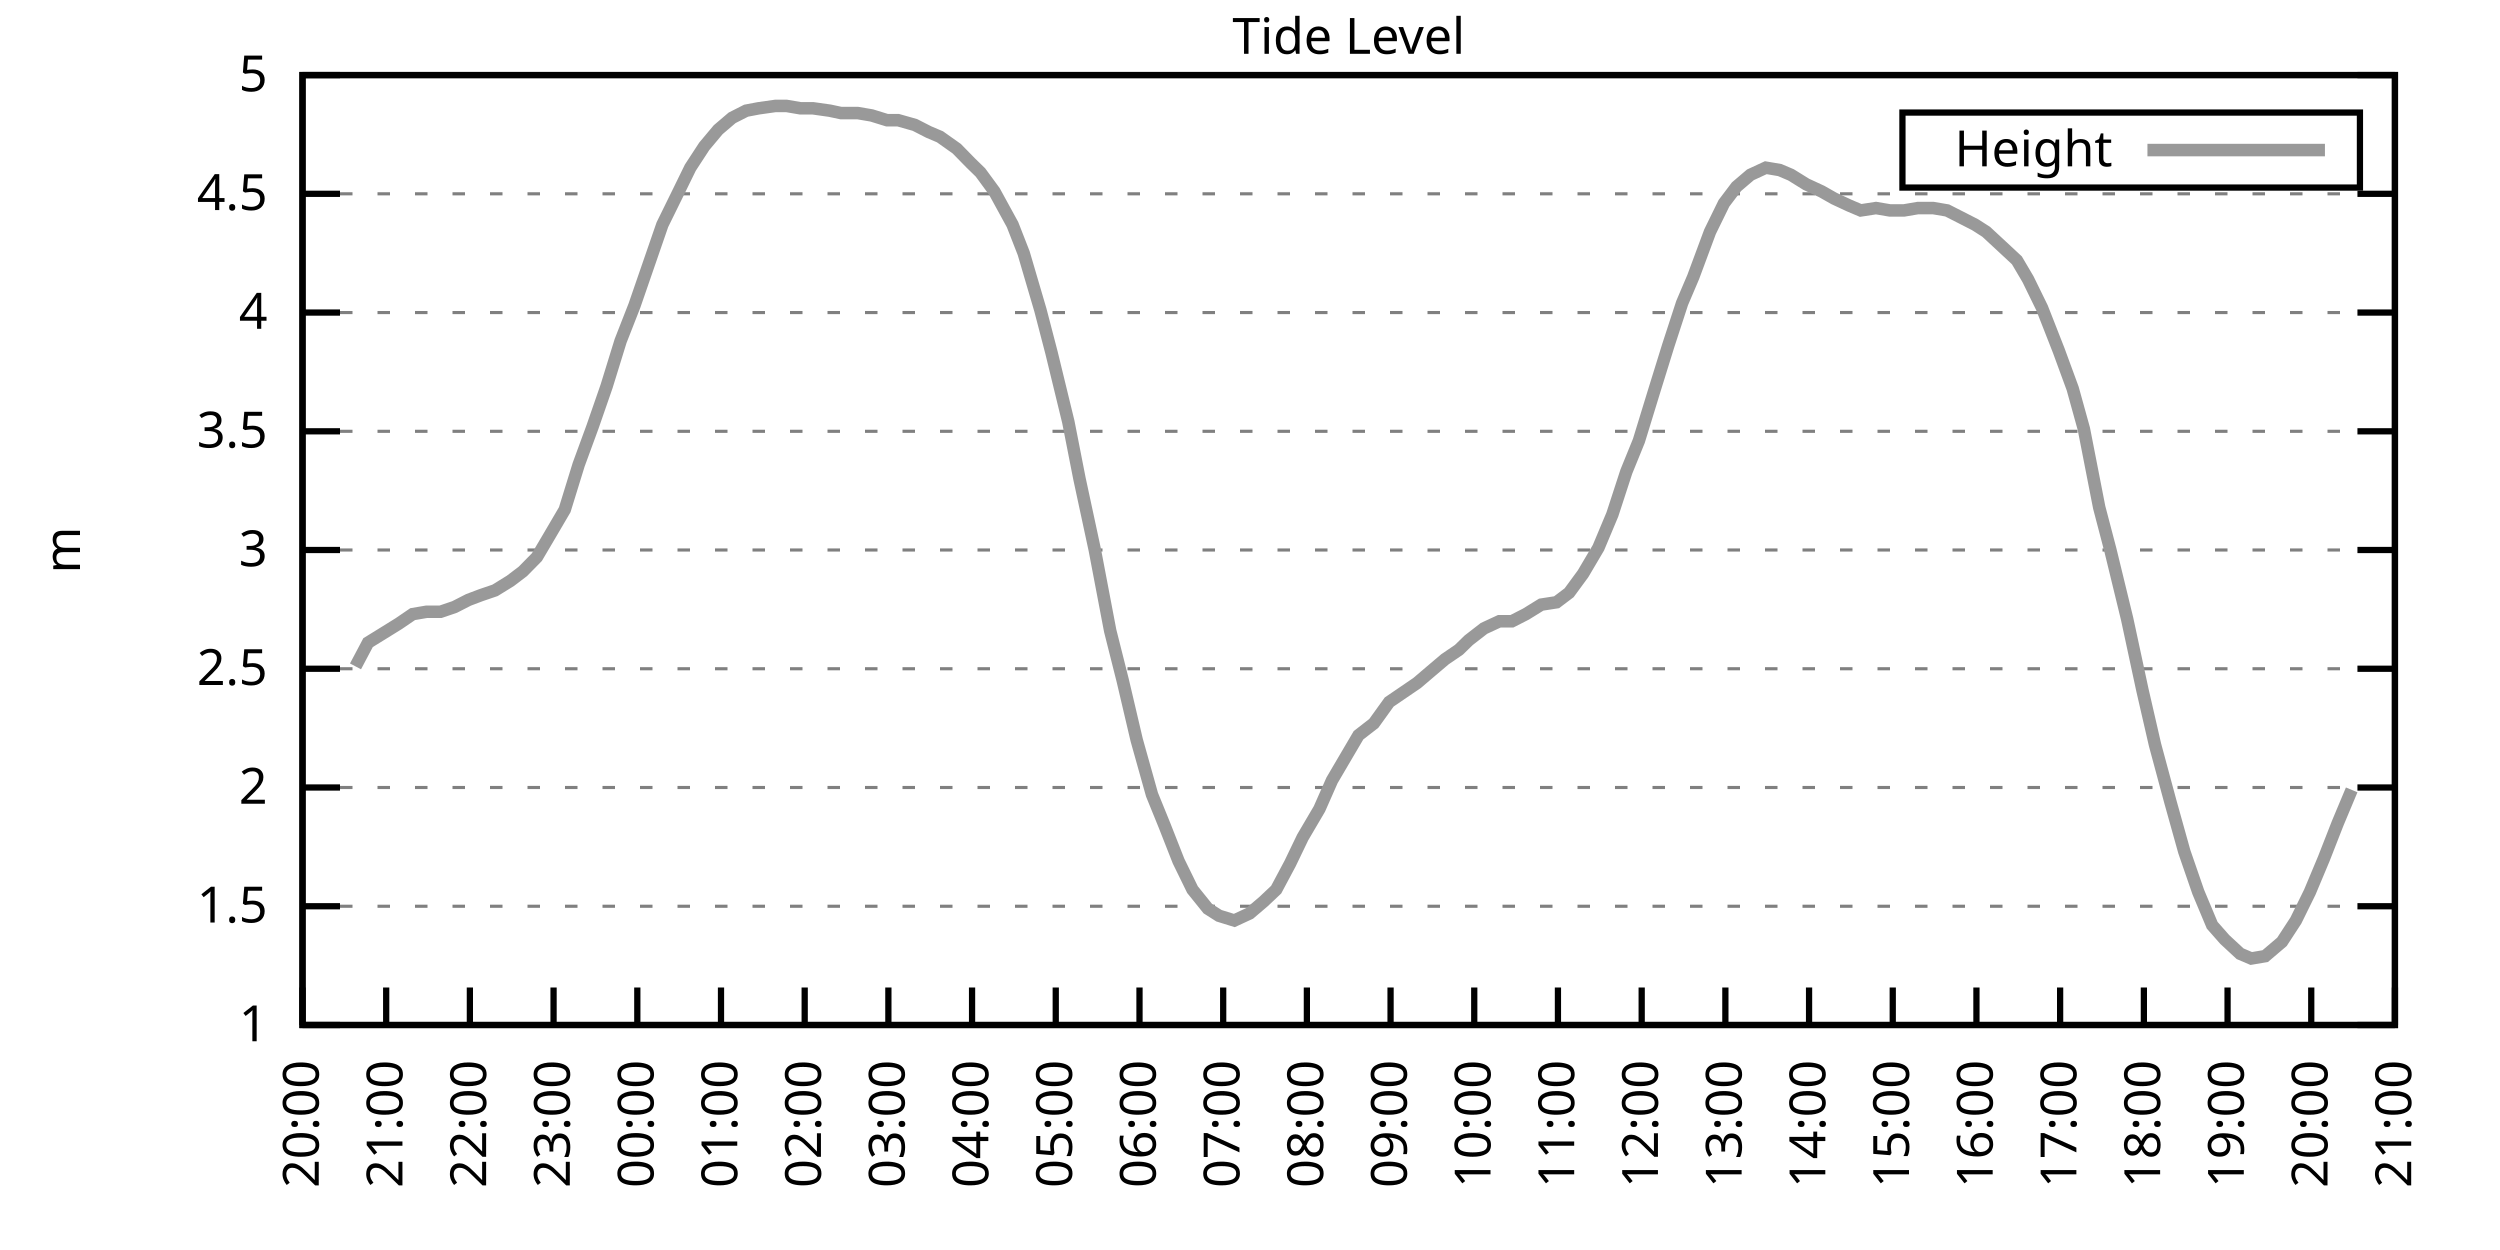
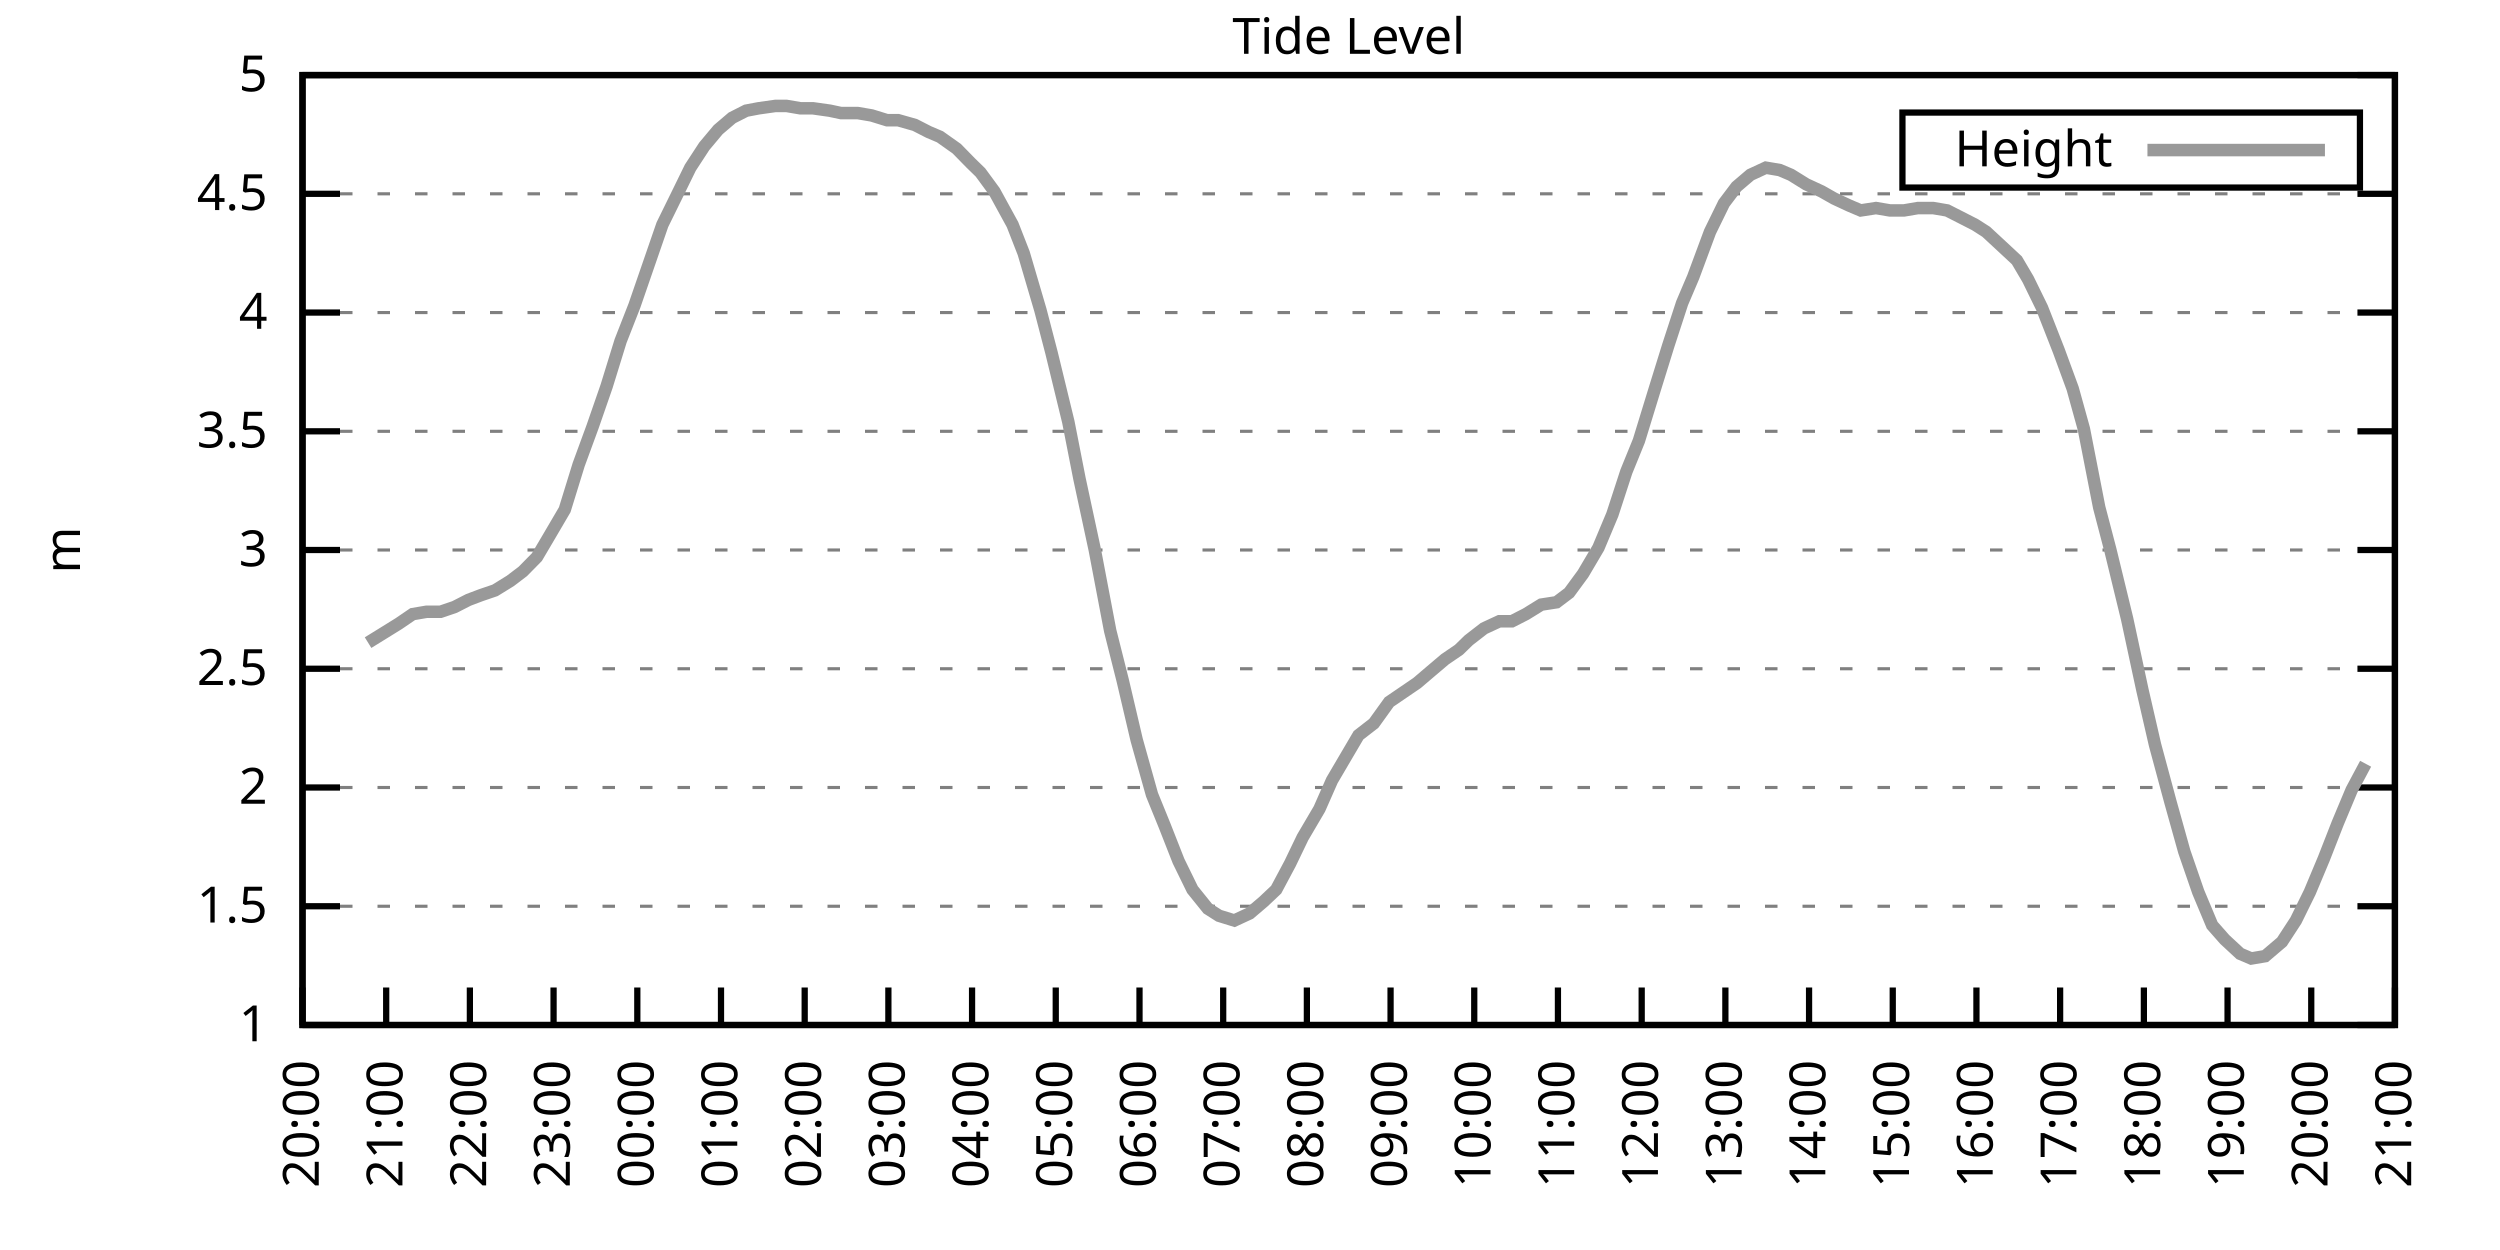
<svg xmlns="http://www.w3.org/2000/svg" xmlns:xlink="http://www.w3.org/1999/xlink" width="400" height="200" viewBox="0 0 400 200">
  <g id="gnuplot_canvas">
    <rect x="0" y="0" width="400" height="200" fill="none" />
    <defs>
      <circle id="gpDot" r="0.5" stroke-width="0.5" stroke="currentColor" />
      <path id="gpPt0" stroke-width="0.333" stroke="currentColor" d="M-1,0 h2 M0,-1 v2" />
      <path id="gpPt1" stroke-width="0.333" stroke="currentColor" d="M-1,-1 L1,1 M1,-1 L-1,1" />
      <path id="gpPt2" stroke-width="0.333" stroke="currentColor" d="M-1,0 L1,0 M0,-1 L0,1 M-1,-1 L1,1 M-1,1 L1,-1" />
      <rect id="gpPt3" stroke-width="0.333" stroke="currentColor" x="-1" y="-1" width="2" height="2" />
      <rect id="gpPt4" stroke-width="0.333" stroke="currentColor" fill="currentColor" x="-1" y="-1" width="2" height="2" />
      <circle id="gpPt5" stroke-width="0.333" stroke="currentColor" cx="0" cy="0" r="1" />
      <use xlink:href="#gpPt5" id="gpPt6" fill="currentColor" stroke="none" />
      <path id="gpPt7" stroke-width="0.333" stroke="currentColor" d="M0,-1.33 L-1.33,0.67 L1.33,0.67 z" />
      <use xlink:href="#gpPt7" id="gpPt8" fill="currentColor" stroke="none" />
      <use xlink:href="#gpPt7" id="gpPt9" stroke="currentColor" transform="rotate(180)" />
      <use xlink:href="#gpPt9" id="gpPt10" fill="currentColor" stroke="none" />
      <use xlink:href="#gpPt3" id="gpPt11" stroke="currentColor" transform="rotate(45)" />
      <use xlink:href="#gpPt11" id="gpPt12" fill="currentColor" stroke="none" />
      <path id="gpPt13" stroke-width="0.333" stroke="currentColor" d="M0,1.330 L1.265,0.411 L0.782,-1.067 L-0.782,-1.076 L-1.265,0.411 z" />
      <use xlink:href="#gpPt13" id="gpPt14" fill="currentColor" stroke="none" />
      <filter id="textbox" filterUnits="objectBoundingBox" x="0" y="0" height="1" width="1">
        <feFlood flood-color="white" flood-opacity="1" result="bgnd" />
        <feComposite in="SourceGraphic" in2="bgnd" operator="atop" />
      </filter>
      <filter id="greybox" filterUnits="objectBoundingBox" x="0" y="0" height="1" width="1">
        <feFlood flood-color="lightgrey" flood-opacity="1" result="grey" />
        <feComposite in="SourceGraphic" in2="grey" operator="atop" />
      </filter>
    </defs>
    <g fill="none" color="white" stroke="currentColor" stroke-width="1.00" stroke-linecap="butt" stroke-linejoin="miter">
</g>
    <g fill="none" color="black" stroke="currentColor" stroke-width="1.00" stroke-linecap="butt" stroke-linejoin="miter">
      <g stroke="none" shape-rendering="crispEdges">
        <polygon fill="rgb(255, 255, 255)" points="48.40,164.00 383.18,164.00 383.18,12.02 48.40,12.02 " />
      </g>
    </g>
    <g fill="none" color="black" stroke="currentColor" stroke-width="1.00" stroke-linecap="butt" stroke-linejoin="miter">
</g>
    <g fill="none" color="black" stroke="black" stroke-width="0.50" stroke-linecap="butt" stroke-linejoin="miter">
</g>
    <g fill="none" color="gray" stroke="currentColor" stroke-width="0.50" stroke-linecap="butt" stroke-linejoin="miter">
      <path stroke="gray" stroke-dasharray="2,4" class="gridline" d="M48.40,164.00 L383.19,164.00  " />
    </g>
    <g fill="none" color="gray" stroke="gray" stroke-width="1.00" stroke-linecap="butt" stroke-linejoin="miter">
</g>
    <g fill="none" color="black" stroke="currentColor" stroke-width="1.00" stroke-linecap="butt" stroke-linejoin="miter">
      <path stroke="black" d="M48.40,164.00 L54.40,164.00 M383.19,164.00 L377.19,164.00  " />
      <g transform="translate(42.80,166.60)" stroke="none" fill="black" font-family="Sans" font-size="8.00" text-anchor="end">
        <text>
          <tspan font-family="Sans"> 1</tspan>
        </text>
      </g>
    </g>
    <g fill="none" color="black" stroke="currentColor" stroke-width="1.00" stroke-linecap="butt" stroke-linejoin="miter">
</g>
    <g fill="none" color="black" stroke="black" stroke-width="0.50" stroke-linecap="butt" stroke-linejoin="miter">
</g>
    <g fill="none" color="gray" stroke="currentColor" stroke-width="0.50" stroke-linecap="butt" stroke-linejoin="miter">
      <path stroke="gray" stroke-dasharray="2,4" class="gridline" d="M48.40,145.00 L383.19,145.00  " />
    </g>
    <g fill="none" color="gray" stroke="gray" stroke-width="1.00" stroke-linecap="butt" stroke-linejoin="miter">
</g>
    <g fill="none" color="black" stroke="currentColor" stroke-width="1.00" stroke-linecap="butt" stroke-linejoin="miter">
      <path stroke="black" d="M48.40,145.00 L54.40,145.00 M383.19,145.00 L377.19,145.00  " />
      <g transform="translate(42.80,147.60)" stroke="none" fill="black" font-family="Sans" font-size="8.00" text-anchor="end">
        <text>
          <tspan font-family="Sans"> 1.5</tspan>
        </text>
      </g>
    </g>
    <g fill="none" color="black" stroke="currentColor" stroke-width="1.00" stroke-linecap="butt" stroke-linejoin="miter">
</g>
    <g fill="none" color="black" stroke="black" stroke-width="0.50" stroke-linecap="butt" stroke-linejoin="miter">
</g>
    <g fill="none" color="gray" stroke="currentColor" stroke-width="0.50" stroke-linecap="butt" stroke-linejoin="miter">
      <path stroke="gray" stroke-dasharray="2,4" class="gridline" d="M48.40,126.00 L383.19,126.00  " />
    </g>
    <g fill="none" color="gray" stroke="gray" stroke-width="1.00" stroke-linecap="butt" stroke-linejoin="miter">
</g>
    <g fill="none" color="black" stroke="currentColor" stroke-width="1.00" stroke-linecap="butt" stroke-linejoin="miter">
      <path stroke="black" d="M48.40,126.00 L54.40,126.00 M383.19,126.00 L377.19,126.00  " />
      <g transform="translate(42.80,128.60)" stroke="none" fill="black" font-family="Sans" font-size="8.00" text-anchor="end">
        <text>
          <tspan font-family="Sans"> 2</tspan>
        </text>
      </g>
    </g>
    <g fill="none" color="black" stroke="currentColor" stroke-width="1.00" stroke-linecap="butt" stroke-linejoin="miter">
</g>
    <g fill="none" color="black" stroke="black" stroke-width="0.50" stroke-linecap="butt" stroke-linejoin="miter">
</g>
    <g fill="none" color="gray" stroke="currentColor" stroke-width="0.50" stroke-linecap="butt" stroke-linejoin="miter">
      <path stroke="gray" stroke-dasharray="2,4" class="gridline" d="M48.40,107.00 L383.19,107.00  " />
    </g>
    <g fill="none" color="gray" stroke="gray" stroke-width="1.00" stroke-linecap="butt" stroke-linejoin="miter">
</g>
    <g fill="none" color="black" stroke="currentColor" stroke-width="1.00" stroke-linecap="butt" stroke-linejoin="miter">
      <path stroke="black" d="M48.40,107.00 L54.40,107.00 M383.19,107.00 L377.19,107.00  " />
      <g transform="translate(42.80,109.60)" stroke="none" fill="black" font-family="Sans" font-size="8.00" text-anchor="end">
        <text>
          <tspan font-family="Sans"> 2.5</tspan>
        </text>
      </g>
    </g>
    <g fill="none" color="black" stroke="currentColor" stroke-width="1.00" stroke-linecap="butt" stroke-linejoin="miter">
</g>
    <g fill="none" color="black" stroke="black" stroke-width="0.50" stroke-linecap="butt" stroke-linejoin="miter">
</g>
    <g fill="none" color="gray" stroke="currentColor" stroke-width="0.50" stroke-linecap="butt" stroke-linejoin="miter">
      <path stroke="gray" stroke-dasharray="2,4" class="gridline" d="M48.40,88.00 L383.19,88.00  " />
    </g>
    <g fill="none" color="gray" stroke="gray" stroke-width="1.00" stroke-linecap="butt" stroke-linejoin="miter">
</g>
    <g fill="none" color="black" stroke="currentColor" stroke-width="1.00" stroke-linecap="butt" stroke-linejoin="miter">
      <path stroke="black" d="M48.40,88.00 L54.40,88.00 M383.19,88.00 L377.19,88.00  " />
      <g transform="translate(42.80,90.60)" stroke="none" fill="black" font-family="Sans" font-size="8.00" text-anchor="end">
        <text>
          <tspan font-family="Sans"> 3</tspan>
        </text>
      </g>
    </g>
    <g fill="none" color="black" stroke="currentColor" stroke-width="1.00" stroke-linecap="butt" stroke-linejoin="miter">
</g>
    <g fill="none" color="black" stroke="black" stroke-width="0.50" stroke-linecap="butt" stroke-linejoin="miter">
</g>
    <g fill="none" color="gray" stroke="currentColor" stroke-width="0.50" stroke-linecap="butt" stroke-linejoin="miter">
      <path stroke="gray" stroke-dasharray="2,4" class="gridline" d="M48.40,69.01 L383.19,69.01  " />
    </g>
    <g fill="none" color="gray" stroke="gray" stroke-width="1.00" stroke-linecap="butt" stroke-linejoin="miter">
</g>
    <g fill="none" color="black" stroke="currentColor" stroke-width="1.00" stroke-linecap="butt" stroke-linejoin="miter">
      <path stroke="black" d="M48.40,69.01 L54.40,69.01 M383.19,69.01 L377.19,69.01  " />
      <g transform="translate(42.80,71.61)" stroke="none" fill="black" font-family="Sans" font-size="8.00" text-anchor="end">
        <text>
          <tspan font-family="Sans"> 3.5</tspan>
        </text>
      </g>
    </g>
    <g fill="none" color="black" stroke="currentColor" stroke-width="1.00" stroke-linecap="butt" stroke-linejoin="miter">
</g>
    <g fill="none" color="black" stroke="black" stroke-width="0.50" stroke-linecap="butt" stroke-linejoin="miter">
</g>
    <g fill="none" color="gray" stroke="currentColor" stroke-width="0.50" stroke-linecap="butt" stroke-linejoin="miter">
      <path stroke="gray" stroke-dasharray="2,4" class="gridline" d="M48.40,50.01 L383.19,50.01  " />
    </g>
    <g fill="none" color="gray" stroke="gray" stroke-width="1.00" stroke-linecap="butt" stroke-linejoin="miter">
</g>
    <g fill="none" color="black" stroke="currentColor" stroke-width="1.00" stroke-linecap="butt" stroke-linejoin="miter">
      <path stroke="black" d="M48.40,50.01 L54.40,50.01 M383.19,50.01 L377.19,50.01  " />
      <g transform="translate(42.80,52.61)" stroke="none" fill="black" font-family="Sans" font-size="8.00" text-anchor="end">
        <text>
          <tspan font-family="Sans"> 4</tspan>
        </text>
      </g>
    </g>
    <g fill="none" color="black" stroke="currentColor" stroke-width="1.00" stroke-linecap="butt" stroke-linejoin="miter">
</g>
    <g fill="none" color="black" stroke="black" stroke-width="0.50" stroke-linecap="butt" stroke-linejoin="miter">
</g>
    <g fill="none" color="gray" stroke="currentColor" stroke-width="0.50" stroke-linecap="butt" stroke-linejoin="miter">
      <path stroke="gray" stroke-dasharray="2,4" class="gridline" d="M48.40,31.01 L383.19,31.01  " />
    </g>
    <g fill="none" color="gray" stroke="gray" stroke-width="1.00" stroke-linecap="butt" stroke-linejoin="miter">
</g>
    <g fill="none" color="black" stroke="currentColor" stroke-width="1.00" stroke-linecap="butt" stroke-linejoin="miter">
      <path stroke="black" d="M48.40,31.01 L54.40,31.01 M383.19,31.01 L377.19,31.01  " />
      <g transform="translate(42.80,33.61)" stroke="none" fill="black" font-family="Sans" font-size="8.00" text-anchor="end">
        <text>
          <tspan font-family="Sans"> 4.5</tspan>
        </text>
      </g>
    </g>
    <g fill="none" color="black" stroke="currentColor" stroke-width="1.00" stroke-linecap="butt" stroke-linejoin="miter">
</g>
    <g fill="none" color="black" stroke="black" stroke-width="0.50" stroke-linecap="butt" stroke-linejoin="miter">
</g>
    <g fill="none" color="gray" stroke="currentColor" stroke-width="0.50" stroke-linecap="butt" stroke-linejoin="miter">
      <path stroke="gray" stroke-dasharray="2,4" class="gridline" d="M48.40,12.01 L383.19,12.01  " />
    </g>
    <g fill="none" color="gray" stroke="gray" stroke-width="1.00" stroke-linecap="butt" stroke-linejoin="miter">
</g>
    <g fill="none" color="black" stroke="currentColor" stroke-width="1.00" stroke-linecap="butt" stroke-linejoin="miter">
      <path stroke="black" d="M48.40,12.01 L54.40,12.01 M383.19,12.01 L377.19,12.01  " />
      <g transform="translate(42.80,14.61)" stroke="none" fill="black" font-family="Sans" font-size="8.00" text-anchor="end">
        <text>
          <tspan font-family="Sans"> 5</tspan>
        </text>
      </g>
    </g>
    <g fill="none" color="black" stroke="currentColor" stroke-width="1.00" stroke-linecap="butt" stroke-linejoin="miter">
      <path stroke="black" d="M48.40,164.00 L48.40,158.00  " />
      <g transform="translate(51.00,169.60) rotate(270.00)" stroke="none" fill="black" font-family="Sans" font-size="8.00" text-anchor="end">
        <text>
          <tspan font-family="Sans">20:00</tspan>
        </text>
      </g>
    </g>
    <g fill="none" color="black" stroke="currentColor" stroke-width="1.00" stroke-linecap="butt" stroke-linejoin="miter">
      <path stroke="black" d="M61.79,164.00 L61.79,158.00  " />
      <g transform="translate(64.39,169.60) rotate(270.00)" stroke="none" fill="black" font-family="Sans" font-size="8.00" text-anchor="end">
        <text>
          <tspan font-family="Sans">21:00</tspan>
        </text>
      </g>
    </g>
    <g fill="none" color="black" stroke="currentColor" stroke-width="1.00" stroke-linecap="butt" stroke-linejoin="miter">
      <path stroke="black" d="M75.18,164.00 L75.18,158.00  " />
      <g transform="translate(77.78,169.60) rotate(270.00)" stroke="none" fill="black" font-family="Sans" font-size="8.00" text-anchor="end">
        <text>
          <tspan font-family="Sans">22:00</tspan>
        </text>
      </g>
    </g>
    <g fill="none" color="black" stroke="currentColor" stroke-width="1.00" stroke-linecap="butt" stroke-linejoin="miter">
      <path stroke="black" d="M88.57,164.00 L88.57,158.00  " />
      <g transform="translate(91.17,169.60) rotate(270.00)" stroke="none" fill="black" font-family="Sans" font-size="8.00" text-anchor="end">
        <text>
          <tspan font-family="Sans">23:00</tspan>
        </text>
      </g>
    </g>
    <g fill="none" color="black" stroke="currentColor" stroke-width="1.00" stroke-linecap="butt" stroke-linejoin="miter">
      <path stroke="black" d="M101.97,164.00 L101.97,158.00  " />
      <g transform="translate(104.57,169.60) rotate(270.00)" stroke="none" fill="black" font-family="Sans" font-size="8.00" text-anchor="end">
        <text>
          <tspan font-family="Sans">00:00</tspan>
        </text>
      </g>
    </g>
    <g fill="none" color="black" stroke="currentColor" stroke-width="1.00" stroke-linecap="butt" stroke-linejoin="miter">
      <path stroke="black" d="M115.36,164.00 L115.36,158.00  " />
      <g transform="translate(117.96,169.60) rotate(270.00)" stroke="none" fill="black" font-family="Sans" font-size="8.00" text-anchor="end">
        <text>
          <tspan font-family="Sans">01:00</tspan>
        </text>
      </g>
    </g>
    <g fill="none" color="black" stroke="currentColor" stroke-width="1.00" stroke-linecap="butt" stroke-linejoin="miter">
      <path stroke="black" d="M128.75,164.00 L128.75,158.00  " />
      <g transform="translate(131.35,169.60) rotate(270.00)" stroke="none" fill="black" font-family="Sans" font-size="8.00" text-anchor="end">
        <text>
          <tspan font-family="Sans">02:00</tspan>
        </text>
      </g>
    </g>
    <g fill="none" color="black" stroke="currentColor" stroke-width="1.00" stroke-linecap="butt" stroke-linejoin="miter">
      <path stroke="black" d="M142.14,164.00 L142.14,158.00  " />
      <g transform="translate(144.74,169.60) rotate(270.00)" stroke="none" fill="black" font-family="Sans" font-size="8.00" text-anchor="end">
        <text>
          <tspan font-family="Sans">03:00</tspan>
        </text>
      </g>
    </g>
    <g fill="none" color="black" stroke="currentColor" stroke-width="1.00" stroke-linecap="butt" stroke-linejoin="miter">
      <path stroke="black" d="M155.53,164.00 L155.53,158.00  " />
      <g transform="translate(158.13,169.60) rotate(270.00)" stroke="none" fill="black" font-family="Sans" font-size="8.00" text-anchor="end">
        <text>
          <tspan font-family="Sans">04:00</tspan>
        </text>
      </g>
    </g>
    <g fill="none" color="black" stroke="currentColor" stroke-width="1.00" stroke-linecap="butt" stroke-linejoin="miter">
      <path stroke="black" d="M168.92,164.00 L168.92,158.00  " />
      <g transform="translate(171.52,169.60) rotate(270.00)" stroke="none" fill="black" font-family="Sans" font-size="8.00" text-anchor="end">
        <text>
          <tspan font-family="Sans">05:00</tspan>
        </text>
      </g>
    </g>
    <g fill="none" color="black" stroke="currentColor" stroke-width="1.00" stroke-linecap="butt" stroke-linejoin="miter">
      <path stroke="black" d="M182.32,164.00 L182.32,158.00  " />
      <g transform="translate(184.92,169.60) rotate(270.00)" stroke="none" fill="black" font-family="Sans" font-size="8.00" text-anchor="end">
        <text>
          <tspan font-family="Sans">06:00</tspan>
        </text>
      </g>
    </g>
    <g fill="none" color="black" stroke="currentColor" stroke-width="1.00" stroke-linecap="butt" stroke-linejoin="miter">
      <path stroke="black" d="M195.71,164.00 L195.71,158.00  " />
      <g transform="translate(198.31,169.60) rotate(270.00)" stroke="none" fill="black" font-family="Sans" font-size="8.00" text-anchor="end">
        <text>
          <tspan font-family="Sans">07:00</tspan>
        </text>
      </g>
    </g>
    <g fill="none" color="black" stroke="currentColor" stroke-width="1.00" stroke-linecap="butt" stroke-linejoin="miter">
      <path stroke="black" d="M209.10,164.00 L209.10,158.00  " />
      <g transform="translate(211.70,169.60) rotate(270.00)" stroke="none" fill="black" font-family="Sans" font-size="8.00" text-anchor="end">
        <text>
          <tspan font-family="Sans">08:00</tspan>
        </text>
      </g>
    </g>
    <g fill="none" color="black" stroke="currentColor" stroke-width="1.00" stroke-linecap="butt" stroke-linejoin="miter">
      <path stroke="black" d="M222.49,164.00 L222.49,158.00  " />
      <g transform="translate(225.09,169.60) rotate(270.00)" stroke="none" fill="black" font-family="Sans" font-size="8.00" text-anchor="end">
        <text>
          <tspan font-family="Sans">09:00</tspan>
        </text>
      </g>
    </g>
    <g fill="none" color="black" stroke="currentColor" stroke-width="1.00" stroke-linecap="butt" stroke-linejoin="miter">
      <path stroke="black" d="M235.88,164.00 L235.88,158.00  " />
      <g transform="translate(238.48,169.60) rotate(270.00)" stroke="none" fill="black" font-family="Sans" font-size="8.00" text-anchor="end">
        <text>
          <tspan font-family="Sans">10:00</tspan>
        </text>
      </g>
    </g>
    <g fill="none" color="black" stroke="currentColor" stroke-width="1.00" stroke-linecap="butt" stroke-linejoin="miter">
      <path stroke="black" d="M249.27,164.00 L249.27,158.00  " />
      <g transform="translate(251.87,169.60) rotate(270.00)" stroke="none" fill="black" font-family="Sans" font-size="8.00" text-anchor="end">
        <text>
          <tspan font-family="Sans">11:00</tspan>
        </text>
      </g>
    </g>
    <g fill="none" color="black" stroke="currentColor" stroke-width="1.00" stroke-linecap="butt" stroke-linejoin="miter">
      <path stroke="black" d="M262.67,164.00 L262.67,158.00  " />
      <g transform="translate(265.27,169.60) rotate(270.00)" stroke="none" fill="black" font-family="Sans" font-size="8.00" text-anchor="end">
        <text>
          <tspan font-family="Sans">12:00</tspan>
        </text>
      </g>
    </g>
    <g fill="none" color="black" stroke="currentColor" stroke-width="1.00" stroke-linecap="butt" stroke-linejoin="miter">
      <path stroke="black" d="M276.06,164.00 L276.06,158.00  " />
      <g transform="translate(278.66,169.60) rotate(270.00)" stroke="none" fill="black" font-family="Sans" font-size="8.00" text-anchor="end">
        <text>
          <tspan font-family="Sans">13:00</tspan>
        </text>
      </g>
    </g>
    <g fill="none" color="black" stroke="currentColor" stroke-width="1.00" stroke-linecap="butt" stroke-linejoin="miter">
      <path stroke="black" d="M289.45,164.00 L289.45,158.00  " />
      <g transform="translate(292.05,169.60) rotate(270.00)" stroke="none" fill="black" font-family="Sans" font-size="8.00" text-anchor="end">
        <text>
          <tspan font-family="Sans">14:00</tspan>
        </text>
      </g>
    </g>
    <g fill="none" color="black" stroke="currentColor" stroke-width="1.00" stroke-linecap="butt" stroke-linejoin="miter">
      <path stroke="black" d="M302.84,164.00 L302.84,158.00  " />
      <g transform="translate(305.44,169.60) rotate(270.00)" stroke="none" fill="black" font-family="Sans" font-size="8.00" text-anchor="end">
        <text>
          <tspan font-family="Sans">15:00</tspan>
        </text>
      </g>
    </g>
    <g fill="none" color="black" stroke="currentColor" stroke-width="1.00" stroke-linecap="butt" stroke-linejoin="miter">
      <path stroke="black" d="M316.23,164.00 L316.23,158.00  " />
      <g transform="translate(318.83,169.60) rotate(270.00)" stroke="none" fill="black" font-family="Sans" font-size="8.00" text-anchor="end">
        <text>
          <tspan font-family="Sans">16:00</tspan>
        </text>
      </g>
    </g>
    <g fill="none" color="black" stroke="currentColor" stroke-width="1.00" stroke-linecap="butt" stroke-linejoin="miter">
      <path stroke="black" d="M329.62,164.00 L329.62,158.00  " />
      <g transform="translate(332.22,169.60) rotate(270.00)" stroke="none" fill="black" font-family="Sans" font-size="8.00" text-anchor="end">
        <text>
          <tspan font-family="Sans">17:00</tspan>
        </text>
      </g>
    </g>
    <g fill="none" color="black" stroke="currentColor" stroke-width="1.00" stroke-linecap="butt" stroke-linejoin="miter">
      <path stroke="black" d="M343.02,164.00 L343.02,158.00  " />
      <g transform="translate(345.62,169.60) rotate(270.00)" stroke="none" fill="black" font-family="Sans" font-size="8.00" text-anchor="end">
        <text>
          <tspan font-family="Sans">18:00</tspan>
        </text>
      </g>
    </g>
    <g fill="none" color="black" stroke="currentColor" stroke-width="1.00" stroke-linecap="butt" stroke-linejoin="miter">
      <path stroke="black" d="M356.41,164.00 L356.41,158.00  " />
      <g transform="translate(359.01,169.60) rotate(270.00)" stroke="none" fill="black" font-family="Sans" font-size="8.00" text-anchor="end">
        <text>
          <tspan font-family="Sans">19:00</tspan>
        </text>
      </g>
    </g>
    <g fill="none" color="black" stroke="currentColor" stroke-width="1.00" stroke-linecap="butt" stroke-linejoin="miter">
      <path stroke="black" d="M369.80,164.00 L369.80,158.00  " />
      <g transform="translate(372.40,169.60) rotate(270.00)" stroke="none" fill="black" font-family="Sans" font-size="8.00" text-anchor="end">
        <text>
          <tspan font-family="Sans">20:00</tspan>
        </text>
      </g>
    </g>
    <g fill="none" color="black" stroke="currentColor" stroke-width="1.00" stroke-linecap="butt" stroke-linejoin="miter">
      <path stroke="black" d="M383.19,164.00 L383.19,158.00  " />
      <g transform="translate(385.79,169.60) rotate(270.00)" stroke="none" fill="black" font-family="Sans" font-size="8.00" text-anchor="end">
        <text>
          <tspan font-family="Sans">21:00</tspan>
        </text>
      </g>
    </g>
    <g fill="none" color="black" stroke="currentColor" stroke-width="1.00" stroke-linecap="butt" stroke-linejoin="miter">
</g>
    <g fill="none" color="black" stroke="currentColor" stroke-width="1.00" stroke-linecap="butt" stroke-linejoin="miter">
      <path stroke="black" d="M48.40,12.01 L48.40,164.00 L383.19,164.00 L383.19,12.01 L48.40,12.01 Z  " />
    </g>
    <g fill="none" color="black" stroke="currentColor" stroke-width="1.00" stroke-linecap="butt" stroke-linejoin="miter">
</g>
    <g fill="none" color="black" stroke="currentColor" stroke-width="1.00" stroke-linecap="butt" stroke-linejoin="miter">
      <path stroke="black" d="M304.39,30.01 L304.39,18.01 L377.59,18.01 L377.59,30.01 L304.39,30.01 Z  " />
    </g>
    <g id="Tide_level_plot_1">
      <g fill="none" color="white" stroke="black" stroke-width="2.00" stroke-linecap="butt" stroke-linejoin="miter">
</g>
      <g fill="none" color="black" stroke="currentColor" stroke-width="2.00" stroke-linecap="butt" stroke-linejoin="miter">
        <g transform="translate(337.99,26.61)" stroke="none" fill="black" font-family="Sans" font-size="8.00" text-anchor="end">
          <text>
            <tspan font-family="Sans">Height</tspan>
          </text>
        </g>
      </g>
      <g fill="none" color="black" stroke="currentColor" stroke-width="2.00" stroke-linecap="butt" stroke-linejoin="miter">
-         <path stroke="rgb(153, 153, 153)" d="M343.59,24.01 L371.99,24.01 M56.88,106.62 L58.89,102.82 L61.35,101.30 L63.80,99.78 L66.03,98.26 L68.26,97.88   L70.50,97.88 L72.73,97.12 L74.96,95.98 L76.97,95.22 L79.20,94.46 L81.66,92.94 L83.66,91.42 L85.90,89.14   L87.91,85.73 L90.36,81.55 L92.59,74.33 L94.82,68.25 L97.06,61.79 L99.29,54.57 L101.52,48.87 L103.75,42.41   L105.98,35.95 L108.22,31.39 L110.45,26.83 L112.68,23.41 L114.91,20.75 L117.14,18.85 L119.38,17.71 L121.38,17.33   L124.06,16.95 L125.85,16.95 L128.08,17.33 L130.09,17.33 L132.77,17.71 L134.55,18.09 L137.23,18.09 L139.46,18.47   L141.92,19.23 L143.70,19.23 L146.38,19.99 L148.61,21.13 L150.40,21.89 L153.08,23.79 L155.31,26.07 L156.87,27.59   L159.10,30.63 L162.01,35.95 L163.79,40.51 L166.47,49.63 L168.25,56.47 L170.93,67.49 L172.72,76.61 L175.17,88.00   L177.63,100.92 L179.64,108.90 L181.87,118.40 L184.32,127.14 L186.33,132.08 L188.57,137.78 L190.80,142.34 L193.25,145.38   L195.04,146.52 L197.49,147.28 L199.95,146.14 L202.18,144.24 L204.19,142.34 L206.42,138.16 L208.43,133.98 L211.11,129.42   L213.12,124.86 L215.35,121.06 L217.36,117.64 L219.81,115.74 L222.27,112.32 L224.50,110.80 L226.73,109.28 L228.96,107.38   L231.20,105.48 L233.43,103.96 L234.99,102.44 L237.44,100.54 L239.90,99.40 L241.91,99.40 L244.14,98.26 L246.60,96.74   L249.05,96.36 L251.06,94.84 L253.29,91.80 L255.75,87.63 L257.98,82.31 L260.21,75.47 L262.22,70.53 L264.67,62.55   L266.91,55.33 L269.14,48.49 L270.92,44.31 L273.60,37.09 L275.83,32.53 L277.84,29.87 L280.07,27.97 L282.53,26.83   L284.76,27.21 L286.55,27.97 L289.00,29.49 L291.46,30.63 L293.47,31.77 L295.92,32.91 L297.71,33.67 L300.16,33.29   L302.39,33.67 L304.63,33.67 L306.86,33.29 L309.31,33.29 L311.54,33.67 L313.78,34.81 L316.01,35.95 L317.79,37.09   L320.25,39.37 L322.70,41.65 L324.49,44.69 L326.72,49.25 L329.40,56.09 L331.63,62.17 L333.42,68.63 L335.87,81.17   L337.66,88.00 L340.34,99.02 L342.79,110.42 L344.80,119.16 L347.26,128.28 L349.49,136.26 L351.72,142.72 L353.95,148.04   L355.96,150.32 L358.42,152.60 L360.20,153.36 L362.43,152.98 L365.11,150.70 L367.34,147.28 L369.58,142.72 L371.81,137.40   L374.04,131.70 L376.27,126.38  " />
+         <path stroke="rgb(153, 153, 153)" d="M343.59,24.01 L371.99,24.01 M58.89,102.82 L61.35,101.30 L63.80,99.78 L66.03,98.26 L68.26,97.88 L70.50,97.88   L72.73,97.12 L74.96,95.98 L76.97,95.22 L79.20,94.46 L81.66,92.94 L83.66,91.42 L85.90,89.14 L87.91,85.73   L90.36,81.55 L92.59,74.33 L94.82,68.25 L97.06,61.79 L99.29,54.57 L101.52,48.87 L103.75,42.41 L105.98,35.95   L108.22,31.39 L110.45,26.83 L112.68,23.41 L114.91,20.75 L117.14,18.85 L119.38,17.71 L121.38,17.33 L124.06,16.95   L125.85,16.95 L128.08,17.33 L130.09,17.33 L132.77,17.71 L134.55,18.09 L137.23,18.09 L139.46,18.47 L141.92,19.23   L143.70,19.23 L146.38,19.99 L148.61,21.13 L150.40,21.89 L153.08,23.79 L155.31,26.07 L156.87,27.59 L159.10,30.63   L162.01,35.95 L163.79,40.51 L166.47,49.63 L168.25,56.47 L170.93,67.49 L172.72,76.61 L175.17,88.00 L177.63,100.92   L179.64,108.90 L181.87,118.40 L184.32,127.14 L186.33,132.08 L188.57,137.78 L190.80,142.34 L193.25,145.38 L195.04,146.52   L197.49,147.28 L199.95,146.14 L202.18,144.24 L204.19,142.34 L206.42,138.16 L208.43,133.98 L211.11,129.42 L213.12,124.86   L215.35,121.06 L217.36,117.64 L219.81,115.74 L222.27,112.32 L224.50,110.80 L226.73,109.28 L228.96,107.38 L231.20,105.48   L233.43,103.96 L234.99,102.44 L237.44,100.54 L239.90,99.40 L241.91,99.40 L244.14,98.26 L246.60,96.74 L249.05,96.36   L251.06,94.84 L253.29,91.80 L255.75,87.63 L257.98,82.31 L260.21,75.47 L262.22,70.53 L264.67,62.55 L266.91,55.33   L269.14,48.49 L270.92,44.31 L273.60,37.09 L275.83,32.53 L277.84,29.87 L280.07,27.97 L282.53,26.83 L284.76,27.21   L286.55,27.97 L289.00,29.49 L291.46,30.63 L293.47,31.77 L295.92,32.91 L297.71,33.67 L300.16,33.29 L302.39,33.67   L304.63,33.67 L306.86,33.29 L309.31,33.29 L311.54,33.67 L313.78,34.81 L316.01,35.95 L317.79,37.09 L320.25,39.37   L322.70,41.65 L324.49,44.69 L326.72,49.25 L329.40,56.09 L331.63,62.17 L333.42,68.63 L335.87,81.17 L337.66,88.00   L340.34,99.02 L342.79,110.42 L344.80,119.16 L347.26,128.28 L349.49,136.26 L351.72,142.72 L353.95,148.04 L355.96,150.32   L358.42,152.60 L360.20,153.36 L362.43,152.98 L365.11,150.70 L367.34,147.28 L369.58,142.72 L371.81,137.40 L374.04,131.70   L376.27,126.38 L378.50,122.20  " />
      </g>
    </g>
    <g fill="none" color="black" stroke="currentColor" stroke-width="2.00" stroke-linecap="butt" stroke-linejoin="miter">
</g>
    <g fill="none" color="black" stroke="black" stroke-width="1.00" stroke-linecap="butt" stroke-linejoin="miter">
</g>
    <g fill="none" color="black" stroke="currentColor" stroke-width="1.00" stroke-linecap="butt" stroke-linejoin="miter">
      <path stroke="black" d="M48.40,12.01 L48.40,164.00 L383.19,164.00 L383.19,12.01 L48.40,12.01 Z  " />
      <g transform="translate(12.80,88.01) rotate(270.00)" stroke="none" fill="black" font-family="Sans" font-size="8.00" text-anchor="middle">
        <text>
          <tspan font-family="Sans">m</tspan>
        </text>
      </g>
    </g>
    <g fill="none" color="black" stroke="currentColor" stroke-width="1.00" stroke-linecap="butt" stroke-linejoin="miter">
</g>
    <g fill="none" color="black" stroke="currentColor" stroke-width="1.00" stroke-linecap="butt" stroke-linejoin="miter">
      <g transform="translate(215.79,8.61)" stroke="none" fill="black" font-family="Sans" font-size="8.00" text-anchor="middle">
        <text>
          <tspan font-family="Sans">Tide Level</tspan>
        </text>
      </g>
    </g>
    <g fill="none" color="black" stroke="currentColor" stroke-width="1.00" stroke-linecap="butt" stroke-linejoin="miter">
</g>
  </g>
</svg>
